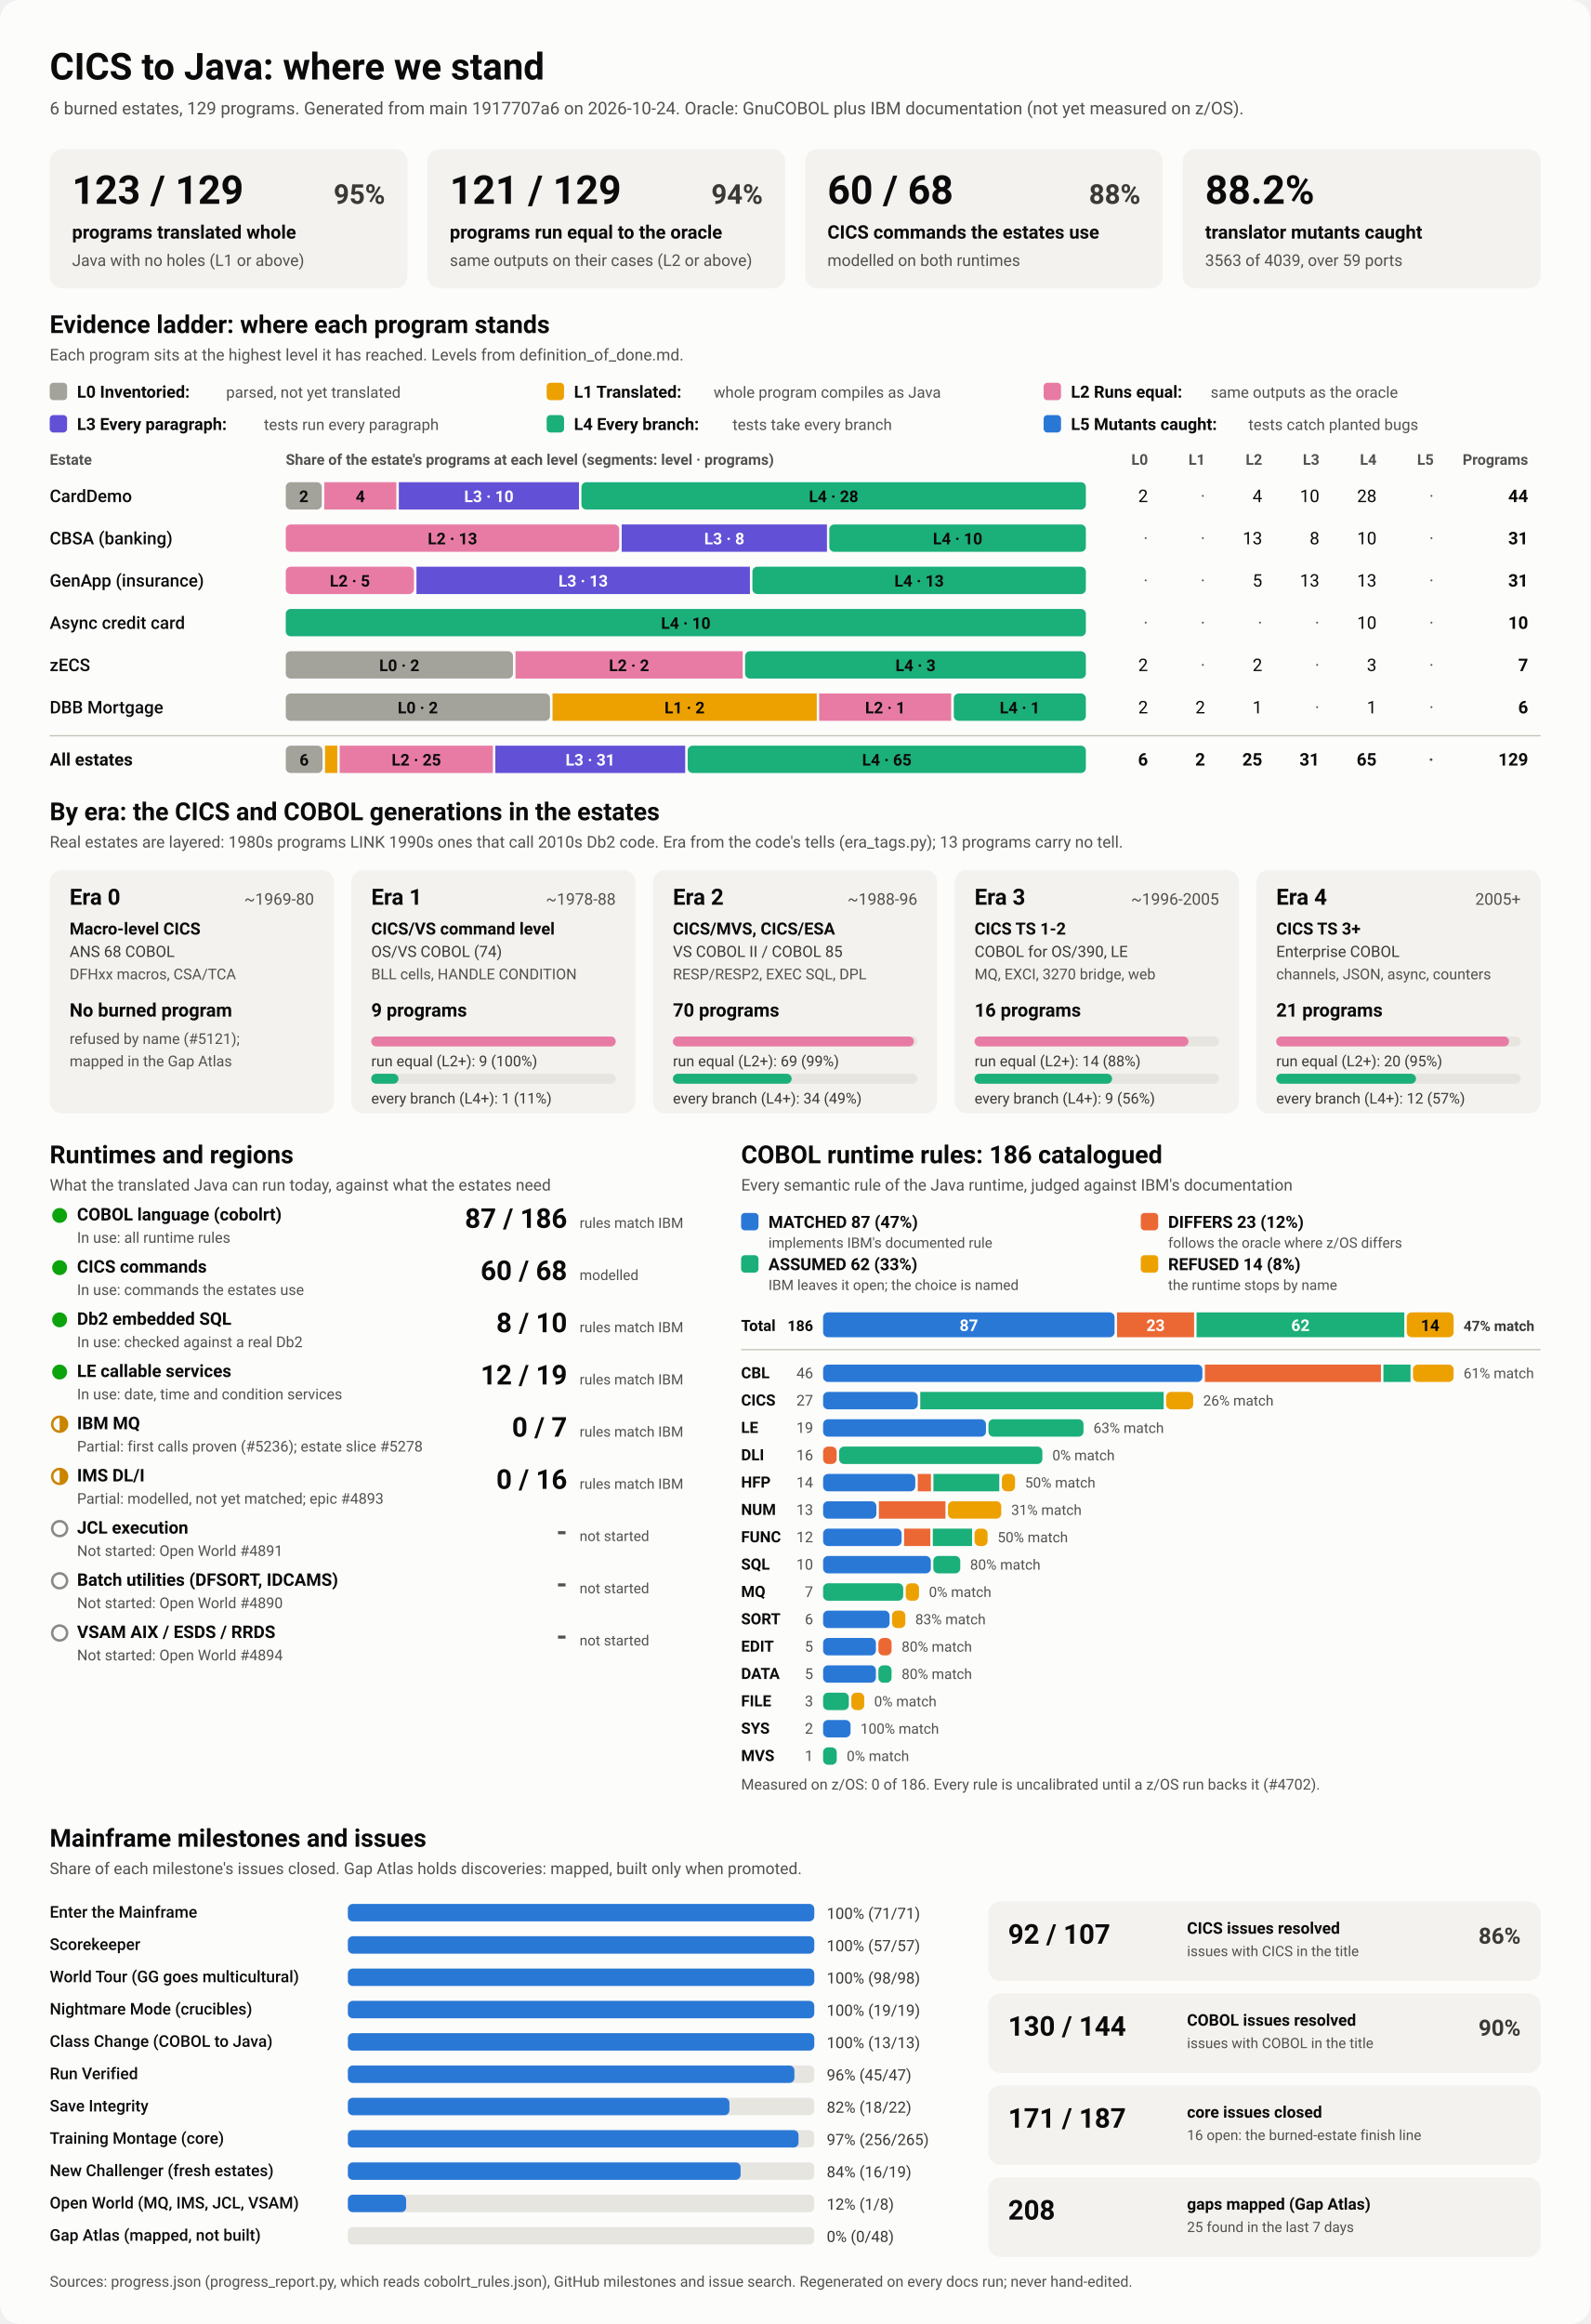
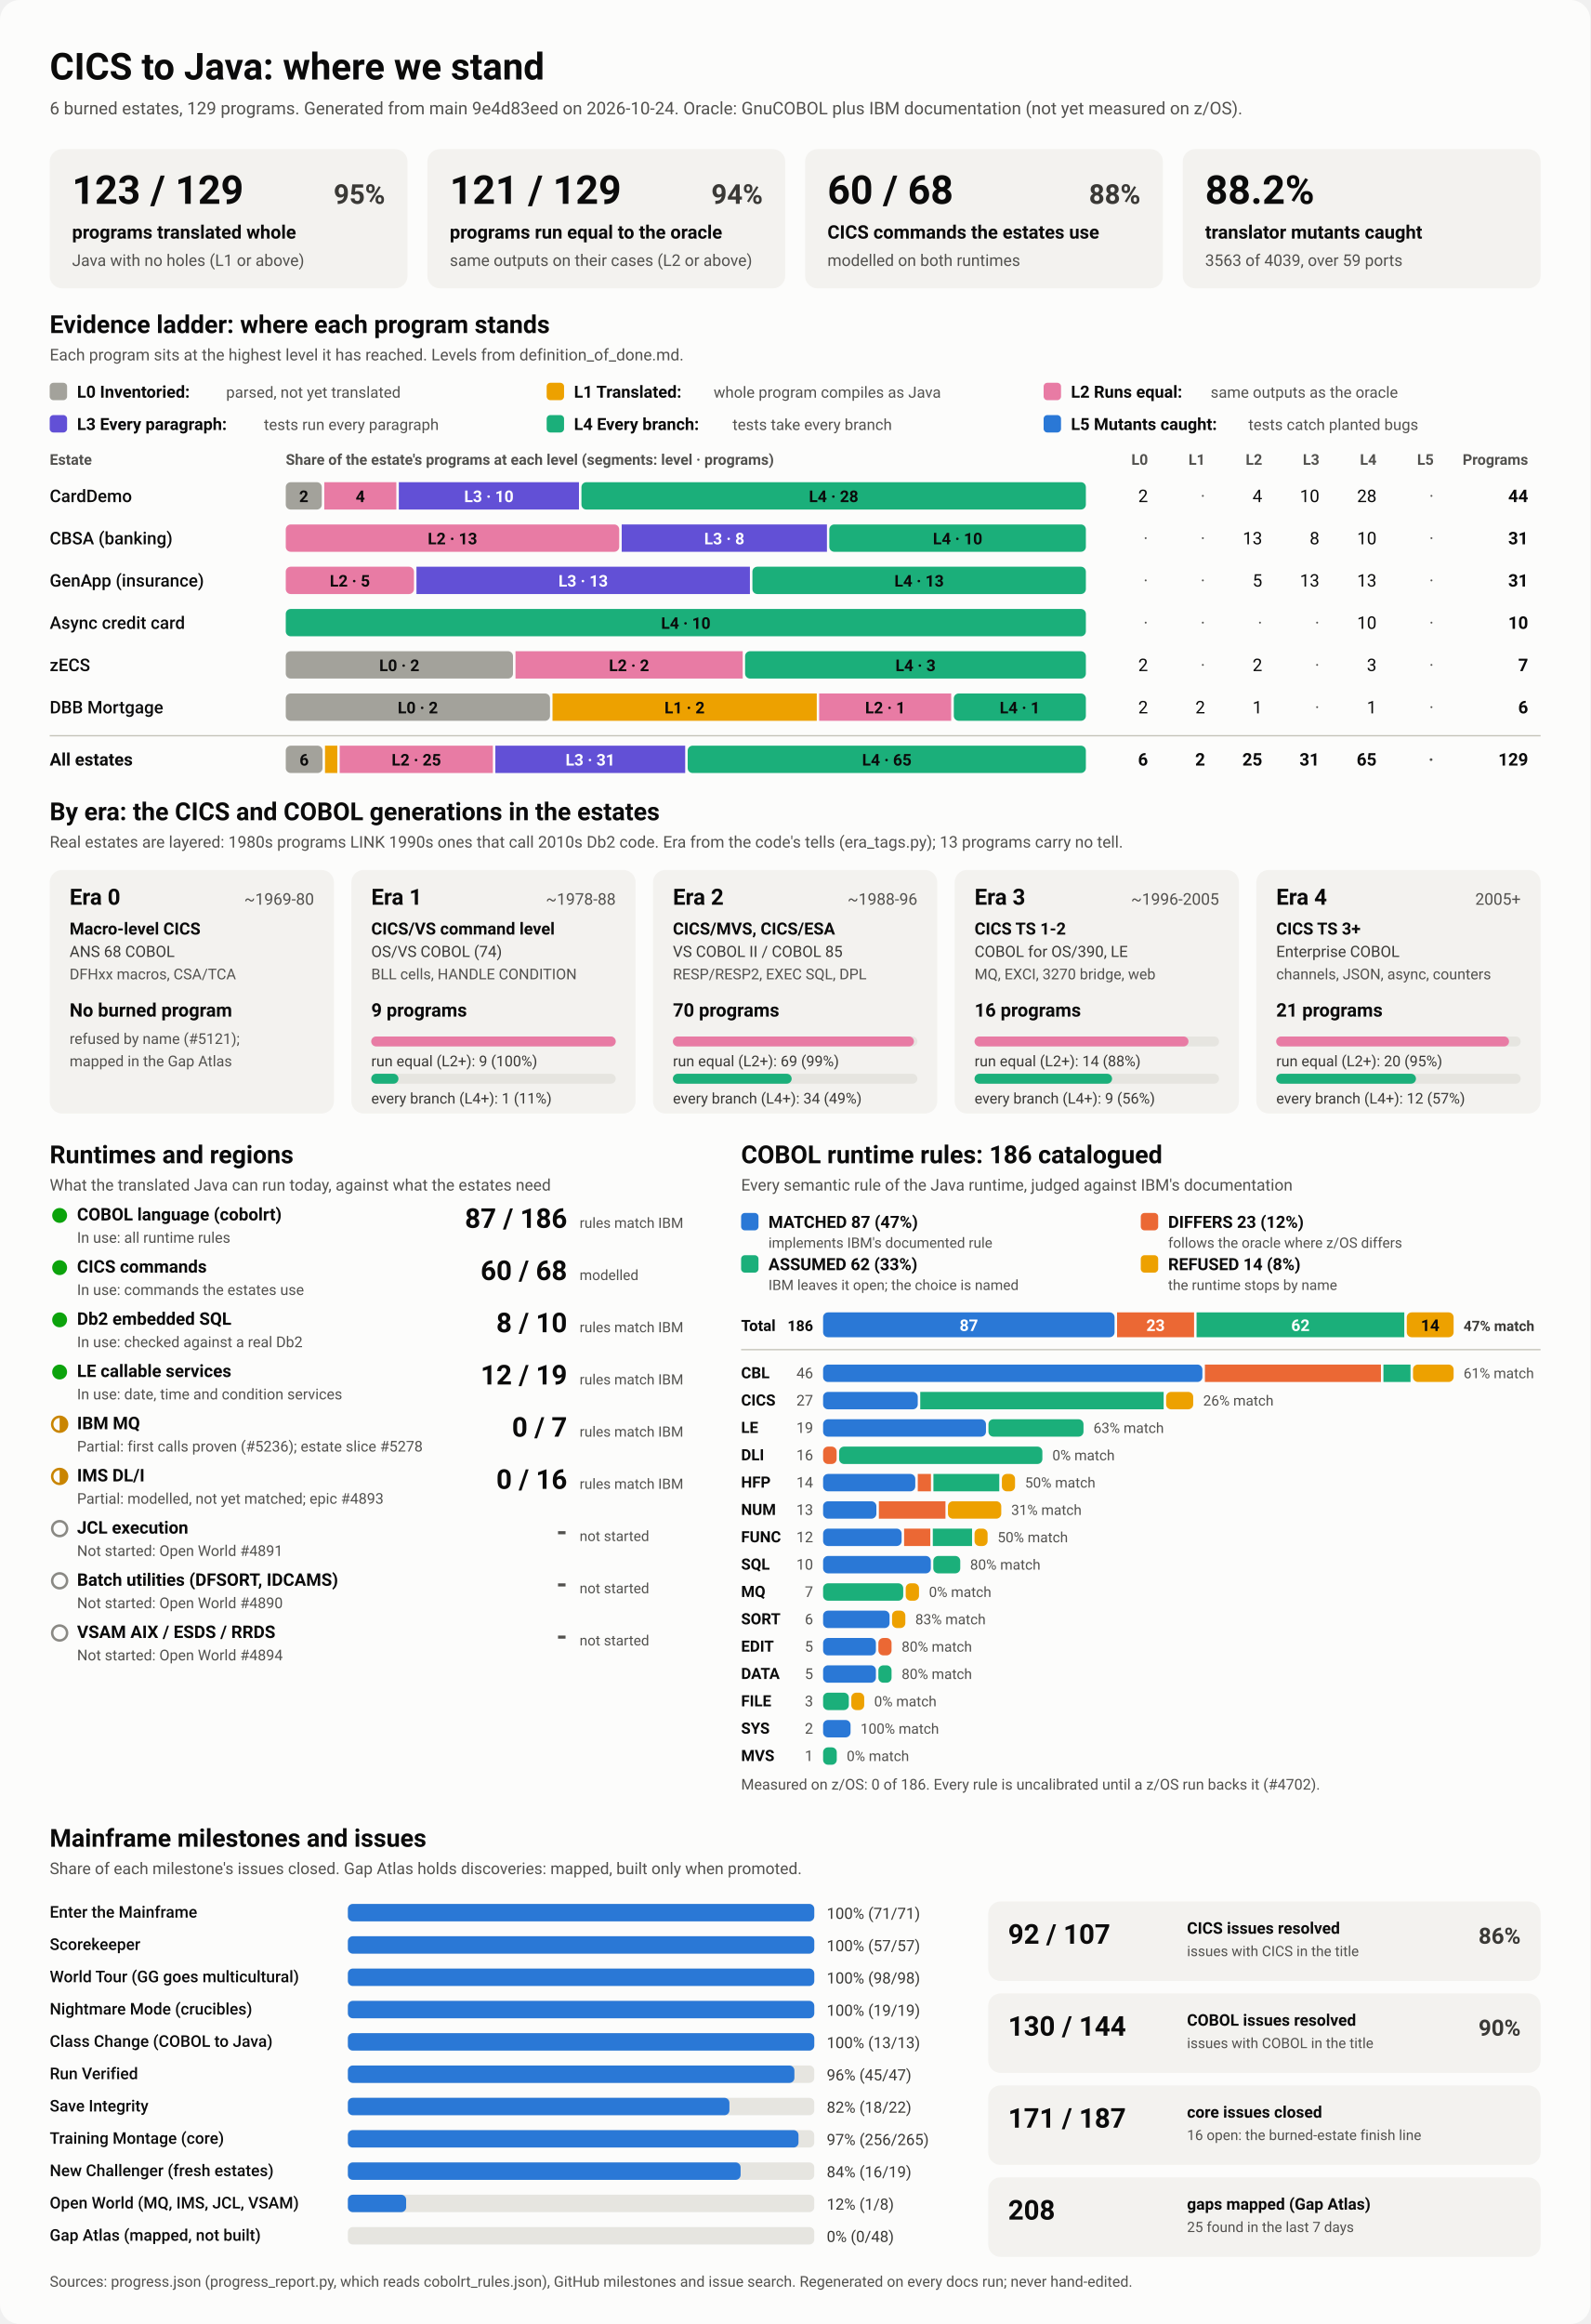
<svg xmlns="http://www.w3.org/2000/svg" viewBox="0 0 1280 1870" width="1280" height="1870" role="img" aria-labelledby="ttl">
  <style>
    svg { font-family: system-ui, -apple-system, 'Segoe UI', Roboto, Helvetica, Arial, sans-serif; }
    .bg { fill: #fcfcfb; }
    .card { fill: #f3f2ef; }
    .track { fill: #e6e5e0; }
    .rule { stroke: #c3c2b7; stroke-width: 1; }
    .t1 { fill: #0b0b0b; } .t2 { fill: #3a3936; } .t3 { fill: #52514e; }
    .on-dark { fill: #ffffff; } .on-light { fill: #0b0b0b; }
    .lv0 { fill: #a3a29b; } .lv1 { fill: #eda100; } .lv2 { fill: #e87ba4; } .lv3 { fill: #6250d6; } .lv4 { fill: #1baf7a; } .lv5 { fill: #2a78d6; } 
    .s0 { fill: #2a78d6; } .s1 { fill: #eb6834; } .s2 { fill: #1baf7a; } .s3 { fill: #eda100; } 
    .prog { fill: #2a78d6; }
    .st-good { fill: #0ca30c; } .st-warn { fill: none; stroke: #c98500; stroke-width: 2; }
    .st-warn-fill { fill: #c98500; } .st-none { fill: none; stroke: #8a8984; stroke-width: 2; }
    @media (prefers-color-scheme: dark) {
      .bg { fill: #1a1a19; } .card { fill: #242422; } .track { fill: #383835; } .rule { stroke: #52514e; }
      .t1 { fill: #f0efec; } .t2 { fill: #dddcd6; } .t3 { fill: #c3c2b7; }
      .on-light { fill: #0b0b0b; } .prog { fill: #3987e5; }
      .lv0 { fill: #6b6a64; } .lv1 { fill: #c98500; } .lv2 { fill: #d55181; } .lv3 { fill: #9085e9; } .lv4 { fill: #199e70; } .lv5 { fill: #3987e5; } 
      .s0 { fill: #3987e5; } .s1 { fill: #d95926; } .s2 { fill: #199e70; } .s3 { fill: #c98500; } 
    }
  </style>
  <rect class="bg" width="1280" height="1870" rx="16" />
  <text x="40.0" y="64.0" class="t1" font-size="30" font-weight="700" text-anchor="start">CICS to Java: where we stand</text>
-   <text x="40.0" y="92.0" class="t3" font-size="14" font-weight="400" text-anchor="start">6 burned estates, 129 programs. Generated from main 1917707a6 on 2026-10-24. Oracle: GnuCOBOL plus IBM documentation (not yet measured on z/OS).</text>
+   <text x="40.0" y="92.0" class="t3" font-size="14" font-weight="400" text-anchor="start">6 burned estates, 129 programs. Generated from main 9e4d83eed on 2026-10-24. Oracle: GnuCOBOL plus IBM documentation (not yet measured on z/OS).</text>
  <rect x="40.0" y="120.0" width="288.0" height="112.0" rx="10" class="card" />
  <text x="58.0" y="164.0" class="t1" font-size="32" font-weight="700" text-anchor="start">123 / 129</text>
  <text x="310.0" y="164.0" class="t2" font-size="22" font-weight="600" text-anchor="end">95%</text>
  <text x="58.0" y="192.0" class="t1" font-size="15" font-weight="600" text-anchor="start">programs translated whole</text>
  <text x="58.0" y="214.0" class="t3" font-size="13" font-weight="400" text-anchor="start">Java with no holes (L1 or above)</text>
  <rect x="344.0" y="120.0" width="288.0" height="112.0" rx="10" class="card" />
  <text x="362.0" y="164.0" class="t1" font-size="32" font-weight="700" text-anchor="start">121 / 129</text>
  <text x="614.0" y="164.0" class="t2" font-size="22" font-weight="600" text-anchor="end">94%</text>
  <text x="362.0" y="192.0" class="t1" font-size="15" font-weight="600" text-anchor="start">programs run equal to the oracle</text>
  <text x="362.0" y="214.0" class="t3" font-size="13" font-weight="400" text-anchor="start">same outputs on their cases (L2 or above)</text>
  <rect x="648.0" y="120.0" width="288.0" height="112.0" rx="10" class="card" />
  <text x="666.0" y="164.0" class="t1" font-size="32" font-weight="700" text-anchor="start">60 / 68</text>
  <text x="918.0" y="164.0" class="t2" font-size="22" font-weight="600" text-anchor="end">88%</text>
  <text x="666.0" y="192.0" class="t1" font-size="15" font-weight="600" text-anchor="start">CICS commands the estates use</text>
  <text x="666.0" y="214.0" class="t3" font-size="13" font-weight="400" text-anchor="start">modelled on both runtimes</text>
  <rect x="952.0" y="120.0" width="288.0" height="112.0" rx="10" class="card" />
  <text x="970.0" y="164.0" class="t1" font-size="32" font-weight="700" text-anchor="start">88.2%</text>
  <text x="970.0" y="192.0" class="t1" font-size="15" font-weight="600" text-anchor="start">translator mutants caught</text>
  <text x="970.0" y="214.0" class="t3" font-size="13" font-weight="400" text-anchor="start">3563 of 4039, over 59 ports</text>
  <text x="40.0" y="268.0" class="t1" font-size="20" font-weight="700" text-anchor="start">Evidence ladder: where each program stands</text>
  <text x="40.0" y="290.0" class="t3" font-size="13" font-weight="400" text-anchor="start">Each program sits at the highest level it has reached. Levels from definition_of_done.md.</text>
  <rect x="40.0" y="308.0" width="14.0" height="14.0" rx="3" class="lv0" />
  <text x="62.0" y="320.0" class="t1" font-size="13.5" font-weight="600" text-anchor="start">L0 Inventoried:</text>
  <text x="182.0" y="320.0" class="t3" font-size="12.5" font-weight="400" text-anchor="start">parsed, not yet translated</text>
  <rect x="440.0" y="308.0" width="14.0" height="14.0" rx="3" class="lv1" />
  <text x="462.0" y="320.0" class="t1" font-size="13.5" font-weight="600" text-anchor="start">L1 Translated:</text>
  <text x="574.4" y="320.0" class="t3" font-size="12.5" font-weight="400" text-anchor="start">whole program compiles as Java</text>
  <rect x="840.0" y="308.0" width="14.0" height="14.0" rx="3" class="lv2" />
  <text x="862.0" y="320.0" class="t1" font-size="13.5" font-weight="600" text-anchor="start">L2 Runs equal:</text>
  <text x="974.4" y="320.0" class="t3" font-size="12.5" font-weight="400" text-anchor="start">same outputs as the oracle</text>
  <rect x="40.0" y="334.0" width="14.0" height="14.0" rx="3" class="lv3" />
  <text x="62.0" y="346.0" class="t1" font-size="13.5" font-weight="600" text-anchor="start">L3 Every paragraph:</text>
  <text x="212.4" y="346.0" class="t3" font-size="12.5" font-weight="400" text-anchor="start">tests run every paragraph</text>
  <rect x="440.0" y="334.0" width="14.0" height="14.0" rx="3" class="lv4" />
  <text x="462.0" y="346.0" class="t1" font-size="13.5" font-weight="600" text-anchor="start">L4 Every branch:</text>
  <text x="589.6" y="346.0" class="t3" font-size="12.5" font-weight="400" text-anchor="start">tests take every branch</text>
  <rect x="840.0" y="334.0" width="14.0" height="14.0" rx="3" class="lv5" />
  <text x="862.0" y="346.0" class="t1" font-size="13.5" font-weight="600" text-anchor="start">L5 Mutants caught:</text>
  <text x="1004.8" y="346.0" class="t3" font-size="12.5" font-weight="400" text-anchor="start">tests catch planted bugs</text>
  <text x="40.0" y="374.0" class="t3" font-size="12" font-weight="600" text-anchor="start">Estate</text>
  <text x="230.0" y="374.0" class="t3" font-size="12" font-weight="600" text-anchor="start">Share of the estate's programs at each level (segments: level · programs)</text>
  <text x="924.0" y="374.0" class="t3" font-size="12" font-weight="600" text-anchor="end">L0</text>
  <text x="970.0" y="374.0" class="t3" font-size="12" font-weight="600" text-anchor="end">L1</text>
  <text x="1016.0" y="374.0" class="t3" font-size="12" font-weight="600" text-anchor="end">L2</text>
  <text x="1062.0" y="374.0" class="t3" font-size="12" font-weight="600" text-anchor="end">L3</text>
  <text x="1108.0" y="374.0" class="t3" font-size="12" font-weight="600" text-anchor="end">L4</text>
  <text x="1154.0" y="374.0" class="t3" font-size="12" font-weight="600" text-anchor="end">L5</text>
  <text x="1230.0" y="374.0" class="t3" font-size="12" font-weight="600" text-anchor="end">Programs</text>
  <text x="40.0" y="404.0" class="t1" font-size="14" font-weight="500" text-anchor="start">CardDemo</text>
  <rect x="230.0" y="388.0" width="29.0" height="22.0" rx="4" class="lv0" />
  <text x="244.5" y="404.0" class="on-light" font-size="13" font-weight="600" text-anchor="middle">2</text>
  <rect x="261.0" y="388.0" width="58.0" height="22.0" rx="0" class="lv2" />
  <text x="290.0" y="404.0" class="on-light" font-size="13" font-weight="600" text-anchor="middle">4</text>
  <rect x="321.0" y="388.0" width="145.0" height="22.0" rx="0" class="lv3" />
  <text x="393.5" y="404.0" class="on-dark" font-size="13" font-weight="600" text-anchor="middle">L3 · 10</text>
  <rect x="468.0" y="388.0" width="406.0" height="22.0" rx="4" class="lv4" />
  <text x="671.0" y="404.0" class="on-light" font-size="13" font-weight="600" text-anchor="middle">L4 · 28</text>
  <text x="924.0" y="404.0" class="t1" font-size="14" font-weight="400" text-anchor="end">2</text>
  <text x="970.0" y="404.0" class="t3" font-size="14" font-weight="400" text-anchor="end">·</text>
  <text x="1016.0" y="404.0" class="t1" font-size="14" font-weight="400" text-anchor="end">4</text>
  <text x="1062.0" y="404.0" class="t1" font-size="14" font-weight="400" text-anchor="end">10</text>
  <text x="1108.0" y="404.0" class="t1" font-size="14" font-weight="400" text-anchor="end">28</text>
  <text x="1154.0" y="404.0" class="t3" font-size="14" font-weight="400" text-anchor="end">·</text>
  <text x="1230.0" y="404.0" class="t1" font-size="14" font-weight="700" text-anchor="end">44</text>
  <text x="40.0" y="438.0" class="t1" font-size="14" font-weight="500" text-anchor="start">CBSA (banking)</text>
  <rect x="230.0" y="422.0" width="268.4" height="22.0" rx="4" class="lv2" />
  <text x="364.2" y="438.0" class="on-light" font-size="13" font-weight="600" text-anchor="middle">L2 · 13</text>
  <rect x="500.4" y="422.0" width="165.2" height="22.0" rx="0" class="lv3" />
  <text x="583.0" y="438.0" class="on-dark" font-size="13" font-weight="600" text-anchor="middle">L3 · 8</text>
  <rect x="667.5" y="422.0" width="206.5" height="22.0" rx="4" class="lv4" />
  <text x="770.8" y="438.0" class="on-light" font-size="13" font-weight="600" text-anchor="middle">L4 · 10</text>
  <text x="924.0" y="438.0" class="t3" font-size="14" font-weight="400" text-anchor="end">·</text>
  <text x="970.0" y="438.0" class="t3" font-size="14" font-weight="400" text-anchor="end">·</text>
  <text x="1016.0" y="438.0" class="t1" font-size="14" font-weight="400" text-anchor="end">13</text>
  <text x="1062.0" y="438.0" class="t1" font-size="14" font-weight="400" text-anchor="end">8</text>
  <text x="1108.0" y="438.0" class="t1" font-size="14" font-weight="400" text-anchor="end">10</text>
  <text x="1154.0" y="438.0" class="t3" font-size="14" font-weight="400" text-anchor="end">·</text>
  <text x="1230.0" y="438.0" class="t1" font-size="14" font-weight="700" text-anchor="end">31</text>
  <text x="40.0" y="472.0" class="t1" font-size="14" font-weight="500" text-anchor="start">GenApp (insurance)</text>
  <rect x="230.0" y="456.0" width="103.2" height="22.0" rx="4" class="lv2" />
  <text x="281.6" y="472.0" class="on-light" font-size="13" font-weight="600" text-anchor="middle">L2 · 5</text>
  <rect x="335.2" y="456.0" width="268.4" height="22.0" rx="0" class="lv3" />
  <text x="469.4" y="472.0" class="on-dark" font-size="13" font-weight="600" text-anchor="middle">L3 · 13</text>
  <rect x="605.6" y="456.0" width="268.4" height="22.0" rx="4" class="lv4" />
  <text x="739.8" y="472.0" class="on-light" font-size="13" font-weight="600" text-anchor="middle">L4 · 13</text>
  <text x="924.0" y="472.0" class="t3" font-size="14" font-weight="400" text-anchor="end">·</text>
  <text x="970.0" y="472.0" class="t3" font-size="14" font-weight="400" text-anchor="end">·</text>
  <text x="1016.0" y="472.0" class="t1" font-size="14" font-weight="400" text-anchor="end">5</text>
  <text x="1062.0" y="472.0" class="t1" font-size="14" font-weight="400" text-anchor="end">13</text>
  <text x="1108.0" y="472.0" class="t1" font-size="14" font-weight="400" text-anchor="end">13</text>
  <text x="1154.0" y="472.0" class="t3" font-size="14" font-weight="400" text-anchor="end">·</text>
  <text x="1230.0" y="472.0" class="t1" font-size="14" font-weight="700" text-anchor="end">31</text>
  <text x="40.0" y="506.0" class="t1" font-size="14" font-weight="500" text-anchor="start">Async credit card</text>
  <rect x="230.0" y="490.0" width="644.0" height="22.0" rx="4" class="lv4" />
  <text x="552.0" y="506.0" class="on-light" font-size="13" font-weight="600" text-anchor="middle">L4 · 10</text>
  <text x="924.0" y="506.0" class="t3" font-size="14" font-weight="400" text-anchor="end">·</text>
  <text x="970.0" y="506.0" class="t3" font-size="14" font-weight="400" text-anchor="end">·</text>
  <text x="1016.0" y="506.0" class="t3" font-size="14" font-weight="400" text-anchor="end">·</text>
  <text x="1062.0" y="506.0" class="t3" font-size="14" font-weight="400" text-anchor="end">·</text>
  <text x="1108.0" y="506.0" class="t1" font-size="14" font-weight="400" text-anchor="end">10</text>
  <text x="1154.0" y="506.0" class="t3" font-size="14" font-weight="400" text-anchor="end">·</text>
  <text x="1230.0" y="506.0" class="t1" font-size="14" font-weight="700" text-anchor="end">10</text>
  <text x="40.0" y="540.0" class="t1" font-size="14" font-weight="500" text-anchor="start">zECS</text>
  <rect x="230.0" y="524.0" width="182.9" height="22.0" rx="4" class="lv0" />
  <text x="321.4" y="540.0" class="on-light" font-size="13" font-weight="600" text-anchor="middle">L0 · 2</text>
  <rect x="414.9" y="524.0" width="182.9" height="22.0" rx="0" class="lv2" />
  <text x="506.3" y="540.0" class="on-light" font-size="13" font-weight="600" text-anchor="middle">L2 · 2</text>
  <rect x="599.7" y="524.0" width="274.3" height="22.0" rx="4" class="lv4" />
  <text x="736.9" y="540.0" class="on-light" font-size="13" font-weight="600" text-anchor="middle">L4 · 3</text>
  <text x="924.0" y="540.0" class="t1" font-size="14" font-weight="400" text-anchor="end">2</text>
  <text x="970.0" y="540.0" class="t3" font-size="14" font-weight="400" text-anchor="end">·</text>
  <text x="1016.0" y="540.0" class="t1" font-size="14" font-weight="400" text-anchor="end">2</text>
  <text x="1062.0" y="540.0" class="t3" font-size="14" font-weight="400" text-anchor="end">·</text>
  <text x="1108.0" y="540.0" class="t1" font-size="14" font-weight="400" text-anchor="end">3</text>
  <text x="1154.0" y="540.0" class="t3" font-size="14" font-weight="400" text-anchor="end">·</text>
  <text x="1230.0" y="540.0" class="t1" font-size="14" font-weight="700" text-anchor="end">7</text>
  <text x="40.0" y="574.0" class="t1" font-size="14" font-weight="500" text-anchor="start">DBB Mortgage</text>
  <rect x="230.0" y="558.0" width="212.7" height="22.0" rx="4" class="lv0" />
  <text x="336.3" y="574.0" class="on-light" font-size="13" font-weight="600" text-anchor="middle">L0 · 2</text>
  <rect x="444.7" y="558.0" width="212.7" height="22.0" rx="0" class="lv1" />
  <text x="551.0" y="574.0" class="on-light" font-size="13" font-weight="600" text-anchor="middle">L1 · 2</text>
  <rect x="659.3" y="558.0" width="106.3" height="22.0" rx="0" class="lv2" />
  <text x="712.5" y="574.0" class="on-light" font-size="13" font-weight="600" text-anchor="middle">L2 · 1</text>
  <rect x="767.7" y="558.0" width="106.3" height="22.0" rx="4" class="lv4" />
  <text x="820.8" y="574.0" class="on-light" font-size="13" font-weight="600" text-anchor="middle">L4 · 1</text>
  <text x="924.0" y="574.0" class="t1" font-size="14" font-weight="400" text-anchor="end">2</text>
  <text x="970.0" y="574.0" class="t1" font-size="14" font-weight="400" text-anchor="end">2</text>
  <text x="1016.0" y="574.0" class="t1" font-size="14" font-weight="400" text-anchor="end">1</text>
  <text x="1062.0" y="574.0" class="t3" font-size="14" font-weight="400" text-anchor="end">·</text>
  <text x="1108.0" y="574.0" class="t1" font-size="14" font-weight="400" text-anchor="end">1</text>
  <text x="1154.0" y="574.0" class="t3" font-size="14" font-weight="400" text-anchor="end">·</text>
  <text x="1230.0" y="574.0" class="t1" font-size="14" font-weight="700" text-anchor="end">6</text>
  <line x1="40" x2="1240" y1="592" y2="592" class="rule" />
  <text x="40.0" y="616.0" class="t1" font-size="14" font-weight="700" text-anchor="start">All estates</text>
  <rect x="230.0" y="600.0" width="29.6" height="22.0" rx="4" class="lv0" />
  <text x="244.8" y="616.0" class="on-light" font-size="13" font-weight="600" text-anchor="middle">6</text>
  <rect x="261.6" y="600.0" width="9.9" height="22.0" rx="0" class="lv1" />
  <rect x="273.4" y="600.0" width="123.3" height="22.0" rx="0" class="lv2" />
  <text x="335.1" y="616.0" class="on-light" font-size="13" font-weight="600" text-anchor="middle">L2 · 25</text>
  <rect x="398.7" y="600.0" width="152.8" height="22.0" rx="0" class="lv3" />
  <text x="475.1" y="616.0" class="on-dark" font-size="13" font-weight="600" text-anchor="middle">L3 · 31</text>
  <rect x="553.5" y="600.0" width="320.5" height="22.0" rx="4" class="lv4" />
  <text x="713.8" y="616.0" class="on-light" font-size="13" font-weight="600" text-anchor="middle">L4 · 65</text>
  <text x="924.0" y="616.0" class="t1" font-size="14" font-weight="700" text-anchor="end">6</text>
  <text x="970.0" y="616.0" class="t1" font-size="14" font-weight="700" text-anchor="end">2</text>
  <text x="1016.0" y="616.0" class="t1" font-size="14" font-weight="700" text-anchor="end">25</text>
  <text x="1062.0" y="616.0" class="t1" font-size="14" font-weight="700" text-anchor="end">31</text>
  <text x="1108.0" y="616.0" class="t1" font-size="14" font-weight="700" text-anchor="end">65</text>
  <text x="1154.0" y="616.0" class="t3" font-size="14" font-weight="700" text-anchor="end">·</text>
  <text x="1230.0" y="616.0" class="t1" font-size="14" font-weight="700" text-anchor="end">129</text>
  <text x="40.0" y="660.0" class="t1" font-size="20" font-weight="700" text-anchor="start">By era: the CICS and COBOL generations in the estates</text>
  <text x="40.0" y="682.0" class="t3" font-size="13" font-weight="400" text-anchor="start">Real estates are layered: 1980s programs LINK 1990s ones that call 2010s Db2 code. Era from the code's tells (era_tags.py); 13 programs carry no tell.</text>
  <rect x="40.0" y="700.0" width="228.8" height="196.0" rx="10" class="card" />
  <text x="56.0" y="728.0" class="t1" font-size="18" font-weight="700" text-anchor="start">Era 0</text>
  <text x="252.8" y="728.0" class="t3" font-size="13" font-weight="400" text-anchor="end">~1969-80</text>
  <text x="56.0" y="752.0" class="t1" font-size="13.5" font-weight="600" text-anchor="start">Macro-level CICS</text>
  <text x="56.0" y="770.0" class="t2" font-size="12.5" font-weight="400" text-anchor="start">ANS 68 COBOL</text>
  <text x="56.0" y="788.0" class="t3" font-size="12" font-weight="400" text-anchor="start">DFHxx macros, CSA/TCA</text>
  <text x="56.0" y="818.0" class="t1" font-size="15" font-weight="700" text-anchor="start">No burned program</text>
  <text x="56.0" y="840.0" class="t3" font-size="12" font-weight="400" text-anchor="start">refused by name (#5121);</text>
  <text x="56.0" y="858.0" class="t3" font-size="12" font-weight="400" text-anchor="start">mapped in the Gap Atlas</text>
  <rect x="282.8" y="700.0" width="228.8" height="196.0" rx="10" class="card" />
  <text x="298.8" y="728.0" class="t1" font-size="18" font-weight="700" text-anchor="start">Era 1</text>
  <text x="495.6" y="728.0" class="t3" font-size="13" font-weight="400" text-anchor="end">~1978-88</text>
  <text x="298.8" y="752.0" class="t1" font-size="13.5" font-weight="600" text-anchor="start">CICS/VS command level</text>
  <text x="298.8" y="770.0" class="t2" font-size="12.5" font-weight="400" text-anchor="start">OS/VS COBOL (74)</text>
  <text x="298.8" y="788.0" class="t3" font-size="12" font-weight="400" text-anchor="start">BLL cells, HANDLE CONDITION</text>
  <text x="298.8" y="818.0" class="t1" font-size="15" font-weight="700" text-anchor="start">9 programs</text>
  <rect x="298.8" y="834.0" width="196.8" height="8.0" rx="4" class="track" />
  <rect x="298.8" y="834.0" width="196.8" height="8.0" rx="4" class="lv2" />
  <text x="298.8" y="858.0" class="t2" font-size="12" font-weight="400" text-anchor="start">run equal (L2+): 9 (100%)</text>
  <rect x="298.8" y="864.0" width="196.8" height="8.0" rx="4" class="track" />
  <rect x="298.8" y="864.0" width="21.9" height="8.0" rx="4" class="lv4" />
  <text x="298.8" y="888.0" class="t2" font-size="12" font-weight="400" text-anchor="start">every branch (L4+): 1 (11%)</text>
  <rect x="525.6" y="700.0" width="228.8" height="196.0" rx="10" class="card" />
  <text x="541.6" y="728.0" class="t1" font-size="18" font-weight="700" text-anchor="start">Era 2</text>
  <text x="738.4" y="728.0" class="t3" font-size="13" font-weight="400" text-anchor="end">~1988-96</text>
  <text x="541.6" y="752.0" class="t1" font-size="13.5" font-weight="600" text-anchor="start">CICS/MVS, CICS/ESA</text>
  <text x="541.6" y="770.0" class="t2" font-size="12.5" font-weight="400" text-anchor="start">VS COBOL II / COBOL 85</text>
  <text x="541.6" y="788.0" class="t3" font-size="12" font-weight="400" text-anchor="start">RESP/RESP2, EXEC SQL, DPL</text>
  <text x="541.6" y="818.0" class="t1" font-size="15" font-weight="700" text-anchor="start">70 programs</text>
  <rect x="541.6" y="834.0" width="196.8" height="8.0" rx="4" class="track" />
  <rect x="541.6" y="834.0" width="194.0" height="8.0" rx="4" class="lv2" />
  <text x="541.6" y="858.0" class="t2" font-size="12" font-weight="400" text-anchor="start">run equal (L2+): 69 (99%)</text>
  <rect x="541.6" y="864.0" width="196.8" height="8.0" rx="4" class="track" />
  <rect x="541.6" y="864.0" width="95.6" height="8.0" rx="4" class="lv4" />
  <text x="541.6" y="888.0" class="t2" font-size="12" font-weight="400" text-anchor="start">every branch (L4+): 34 (49%)</text>
  <rect x="768.4" y="700.0" width="228.8" height="196.0" rx="10" class="card" />
  <text x="784.4" y="728.0" class="t1" font-size="18" font-weight="700" text-anchor="start">Era 3</text>
  <text x="981.2" y="728.0" class="t3" font-size="13" font-weight="400" text-anchor="end">~1996-2005</text>
  <text x="784.4" y="752.0" class="t1" font-size="13.5" font-weight="600" text-anchor="start">CICS TS 1-2</text>
  <text x="784.4" y="770.0" class="t2" font-size="12.5" font-weight="400" text-anchor="start">COBOL for OS/390, LE</text>
  <text x="784.4" y="788.0" class="t3" font-size="12" font-weight="400" text-anchor="start">MQ, EXCI, 3270 bridge, web</text>
  <text x="784.4" y="818.0" class="t1" font-size="15" font-weight="700" text-anchor="start">16 programs</text>
  <rect x="784.4" y="834.0" width="196.8" height="8.0" rx="4" class="track" />
  <rect x="784.4" y="834.0" width="172.2" height="8.0" rx="4" class="lv2" />
  <text x="784.4" y="858.0" class="t2" font-size="12" font-weight="400" text-anchor="start">run equal (L2+): 14 (88%)</text>
  <rect x="784.4" y="864.0" width="196.8" height="8.0" rx="4" class="track" />
  <rect x="784.4" y="864.0" width="110.7" height="8.0" rx="4" class="lv4" />
  <text x="784.4" y="888.0" class="t2" font-size="12" font-weight="400" text-anchor="start">every branch (L4+): 9 (56%)</text>
  <rect x="1011.2" y="700.0" width="228.8" height="196.0" rx="10" class="card" />
  <text x="1027.2" y="728.0" class="t1" font-size="18" font-weight="700" text-anchor="start">Era 4</text>
  <text x="1224.0" y="728.0" class="t3" font-size="13" font-weight="400" text-anchor="end">2005+</text>
  <text x="1027.2" y="752.0" class="t1" font-size="13.5" font-weight="600" text-anchor="start">CICS TS 3+</text>
  <text x="1027.2" y="770.0" class="t2" font-size="12.5" font-weight="400" text-anchor="start">Enterprise COBOL</text>
  <text x="1027.2" y="788.0" class="t3" font-size="12" font-weight="400" text-anchor="start">channels, JSON, async, counters</text>
  <text x="1027.2" y="818.0" class="t1" font-size="15" font-weight="700" text-anchor="start">21 programs</text>
  <rect x="1027.2" y="834.0" width="196.8" height="8.0" rx="4" class="track" />
  <rect x="1027.2" y="834.0" width="187.4" height="8.0" rx="4" class="lv2" />
  <text x="1027.2" y="858.0" class="t2" font-size="12" font-weight="400" text-anchor="start">run equal (L2+): 20 (95%)</text>
  <rect x="1027.2" y="864.0" width="196.8" height="8.0" rx="4" class="track" />
  <rect x="1027.2" y="864.0" width="112.5" height="8.0" rx="4" class="lv4" />
  <text x="1027.2" y="888.0" class="t2" font-size="12" font-weight="400" text-anchor="start">every branch (L4+): 12 (57%)</text>
  <text x="40.0" y="936.0" class="t1" font-size="20" font-weight="700" text-anchor="start">Runtimes and regions</text>
  <text x="40.0" y="958.0" class="t3" font-size="13" font-weight="400" text-anchor="start">What the translated Java can run today, against what the estates need</text>
  <circle cx="48" cy="978" r="6" class="st-good" />
  <text x="62.0" y="982.0" class="t1" font-size="14" font-weight="600" text-anchor="start">COBOL language (cobolrt)</text>
  <text x="62.0" y="1000.0" class="t3" font-size="12" font-weight="400" text-anchor="start">In use: all runtime rules</text>
  <text x="456.5" y="988.0" class="t1" font-size="22" font-weight="700" text-anchor="end">87 / 186</text>
  <text x="466.5" y="988.0" class="t3" font-size="11.5" font-weight="400" text-anchor="start">rules match IBM</text>
  <circle cx="48" cy="1020" r="6" class="st-good" />
  <text x="62.0" y="1024.0" class="t1" font-size="14" font-weight="600" text-anchor="start">CICS commands</text>
  <text x="62.0" y="1042.0" class="t3" font-size="12" font-weight="400" text-anchor="start">In use: commands the estates use</text>
  <text x="456.5" y="1030.0" class="t1" font-size="22" font-weight="700" text-anchor="end">60 / 68</text>
  <text x="466.5" y="1030.0" class="t3" font-size="11.5" font-weight="400" text-anchor="start">modelled</text>
  <circle cx="48" cy="1062" r="6" class="st-good" />
  <text x="62.0" y="1066.0" class="t1" font-size="14" font-weight="600" text-anchor="start">Db2 embedded SQL</text>
  <text x="62.0" y="1084.0" class="t3" font-size="12" font-weight="400" text-anchor="start">In use: checked against a real Db2</text>
  <text x="456.5" y="1072.0" class="t1" font-size="22" font-weight="700" text-anchor="end">8 / 10</text>
  <text x="466.5" y="1072.0" class="t3" font-size="11.5" font-weight="400" text-anchor="start">rules match IBM</text>
  <circle cx="48" cy="1104" r="6" class="st-good" />
  <text x="62.0" y="1108.0" class="t1" font-size="14" font-weight="600" text-anchor="start">LE callable services</text>
  <text x="62.0" y="1126.0" class="t3" font-size="12" font-weight="400" text-anchor="start">In use: date, time and condition services</text>
  <text x="456.5" y="1114.0" class="t1" font-size="22" font-weight="700" text-anchor="end">12 / 19</text>
  <text x="466.5" y="1114.0" class="t3" font-size="11.5" font-weight="400" text-anchor="start">rules match IBM</text>
  <circle cx="48" cy="1146" r="6" class="st-warn" />
  <path d="M 48 1140 A 6 6 0 0 1 48 1152 Z" class="st-warn-fill" />
  <text x="62.0" y="1150.0" class="t1" font-size="14" font-weight="600" text-anchor="start">IBM MQ</text>
  <text x="62.0" y="1168.0" class="t3" font-size="12" font-weight="400" text-anchor="start">Partial: first calls proven (#5236); estate slice #5278</text>
  <text x="456.5" y="1156.0" class="t1" font-size="22" font-weight="700" text-anchor="end">0 / 7</text>
  <text x="466.5" y="1156.0" class="t3" font-size="11.5" font-weight="400" text-anchor="start">rules match IBM</text>
  <circle cx="48" cy="1188" r="6" class="st-warn" />
  <path d="M 48 1182 A 6 6 0 0 1 48 1194 Z" class="st-warn-fill" />
  <text x="62.0" y="1192.0" class="t1" font-size="14" font-weight="600" text-anchor="start">IMS DL/I</text>
  <text x="62.0" y="1210.0" class="t3" font-size="12" font-weight="400" text-anchor="start">Partial: modelled, not yet matched; epic #4893</text>
  <text x="456.5" y="1198.0" class="t1" font-size="22" font-weight="700" text-anchor="end">0 / 16</text>
  <text x="466.5" y="1198.0" class="t3" font-size="11.5" font-weight="400" text-anchor="start">rules match IBM</text>
  <circle cx="48" cy="1230" r="6" class="st-none" />
  <text x="62.0" y="1234.0" class="t1" font-size="14" font-weight="600" text-anchor="start">JCL execution</text>
  <text x="62.0" y="1252.0" class="t3" font-size="12" font-weight="400" text-anchor="start">Not started: Open World #4891</text>
  <text x="456.5" y="1240.0" class="t3" font-size="22" font-weight="700" text-anchor="end">-</text>
  <text x="466.5" y="1240.0" class="t3" font-size="11.5" font-weight="400" text-anchor="start">not started</text>
  <circle cx="48" cy="1272" r="6" class="st-none" />
  <text x="62.0" y="1276.0" class="t1" font-size="14" font-weight="600" text-anchor="start">Batch utilities (DFSORT, IDCAMS)</text>
  <text x="62.0" y="1294.0" class="t3" font-size="12" font-weight="400" text-anchor="start">Not started: Open World #4890</text>
  <text x="456.5" y="1282.0" class="t3" font-size="22" font-weight="700" text-anchor="end">-</text>
  <text x="466.5" y="1282.0" class="t3" font-size="11.5" font-weight="400" text-anchor="start">not started</text>
  <circle cx="48" cy="1314" r="6" class="st-none" />
  <text x="62.0" y="1318.0" class="t1" font-size="14" font-weight="600" text-anchor="start">VSAM AIX / ESDS / RRDS</text>
  <text x="62.0" y="1336.0" class="t3" font-size="12" font-weight="400" text-anchor="start">Not started: Open World #4894</text>
  <text x="456.5" y="1324.0" class="t3" font-size="22" font-weight="700" text-anchor="end">-</text>
  <text x="466.5" y="1324.0" class="t3" font-size="11.5" font-weight="400" text-anchor="start">not started</text>
  <text x="596.5" y="936.0" class="t1" font-size="20" font-weight="700" text-anchor="start">COBOL runtime rules: 186 catalogued</text>
  <text x="596.5" y="958.0" class="t3" font-size="13" font-weight="400" text-anchor="start">Every semantic rule of the Java runtime, judged against IBM's documentation</text>
  <rect x="596.5" y="976.0" width="14.0" height="14.0" rx="3" class="s0" />
  <text x="618.5" y="988.0" class="t1" font-size="13.5" font-weight="600" text-anchor="start">MATCHED  87 (47%)</text>
  <text x="618.5" y="1004.0" class="t3" font-size="11.5" font-weight="400" text-anchor="start">implements IBM's documented rule</text>
  <rect x="918.2" y="976.0" width="14.0" height="14.0" rx="3" class="s1" />
  <text x="940.2" y="988.0" class="t1" font-size="13.5" font-weight="600" text-anchor="start">DIFFERS  23 (12%)</text>
  <text x="940.2" y="1004.0" class="t3" font-size="11.5" font-weight="400" text-anchor="start">follows the oracle where z/OS differs</text>
  <rect x="596.5" y="1010.0" width="14.0" height="14.0" rx="3" class="s2" />
  <text x="618.5" y="1022.0" class="t1" font-size="13.5" font-weight="600" text-anchor="start">ASSUMED  62 (33%)</text>
  <text x="618.5" y="1038.0" class="t3" font-size="11.5" font-weight="400" text-anchor="start">IBM leaves it open; the choice is named</text>
  <rect x="918.2" y="1010.0" width="14.0" height="14.0" rx="3" class="s3" />
  <text x="940.2" y="1022.0" class="t1" font-size="13.5" font-weight="600" text-anchor="start">REFUSED  14 (8%)</text>
  <text x="940.2" y="1038.0" class="t3" font-size="11.5" font-weight="400" text-anchor="start">the runtime stops by name</text>
  <text x="596.5" y="1071.0" class="t1" font-size="12.5" font-weight="700" text-anchor="start">Total</text>
  <text x="654.5" y="1071.0" class="t1" font-size="12" font-weight="700" text-anchor="end">186</text>
  <rect x="662.5" y="1056.0" width="234.6" height="20.0" rx="4" class="s0" />
  <text x="779.8" y="1071.0" class="on-dark" font-size="13" font-weight="600" text-anchor="middle">87</text>
  <rect x="899.1" y="1056.0" width="62.0" height="20.0" rx="0" class="s1" />
  <text x="930.1" y="1071.0" class="on-dark" font-size="13" font-weight="600" text-anchor="middle">23</text>
  <rect x="963.1" y="1056.0" width="167.2" height="20.0" rx="0" class="s2" />
  <text x="1046.7" y="1071.0" class="on-dark" font-size="13" font-weight="600" text-anchor="middle">62</text>
  <rect x="1132.3" y="1056.0" width="37.7" height="20.0" rx="4" class="s3" />
  <text x="1151.1" y="1071.0" class="on-light" font-size="13" font-weight="600" text-anchor="middle">14</text>
  <text x="1178.0" y="1071.0" class="t2" font-size="11.5" font-weight="600" text-anchor="start">47% match</text>
  <line x1="596.5" x2="1240.0" y1="1086" y2="1086" class="rule" />
  <text x="596.5" y="1109.0" class="t1" font-size="12.5" font-weight="600" text-anchor="start">CBL</text>
  <text x="654.5" y="1109.0" class="t3" font-size="12" font-weight="400" text-anchor="end">46</text>
  <rect x="662.5" y="1098.0" width="305.3" height="14.0" rx="4" class="s0" />
  <rect x="969.8" y="1098.0" width="141.7" height="14.0" rx="0" class="s1" />
  <rect x="1113.5" y="1098.0" width="21.8" height="14.0" rx="0" class="s2" />
  <rect x="1137.3" y="1098.0" width="32.7" height="14.0" rx="4" class="s3" />
  <text x="1178.0" y="1109.0" class="t3" font-size="11.5" font-weight="400" text-anchor="start">61% match</text>
  <text x="596.5" y="1131.0" class="t1" font-size="12.5" font-weight="600" text-anchor="start">CICS</text>
  <text x="654.5" y="1131.0" class="t3" font-size="12" font-weight="400" text-anchor="end">27</text>
  <rect x="662.5" y="1120.0" width="76.2" height="14.0" rx="4" class="s0" />
  <rect x="740.7" y="1120.0" width="195.9" height="14.0" rx="0" class="s2" />
  <rect x="938.6" y="1120.0" width="21.8" height="14.0" rx="4" class="s3" />
  <text x="968.4" y="1131.0" class="t3" font-size="11.5" font-weight="400" text-anchor="start">26% match</text>
  <text x="596.5" y="1153.0" class="t1" font-size="12.5" font-weight="600" text-anchor="start">LE</text>
  <text x="654.5" y="1153.0" class="t3" font-size="12" font-weight="400" text-anchor="end">19</text>
  <rect x="662.5" y="1142.0" width="131.1" height="14.0" rx="4" class="s0" />
  <rect x="795.6" y="1142.0" width="76.5" height="14.0" rx="4" class="s2" />
  <text x="880.1" y="1153.0" class="t3" font-size="11.5" font-weight="400" text-anchor="start">63% match</text>
  <text x="596.5" y="1175.0" class="t1" font-size="12.5" font-weight="600" text-anchor="start">DLI</text>
  <text x="654.5" y="1175.0" class="t3" font-size="12" font-weight="400" text-anchor="end">16</text>
  <rect x="662.5" y="1164.0" width="10.9" height="14.0" rx="4" class="s1" />
  <rect x="675.4" y="1164.0" width="163.6" height="14.0" rx="4" class="s2" />
  <text x="847.0" y="1175.0" class="t3" font-size="11.5" font-weight="400" text-anchor="start">0% match</text>
  <text x="596.5" y="1197.0" class="t1" font-size="12.5" font-weight="600" text-anchor="start">HFP</text>
  <text x="654.5" y="1197.0" class="t3" font-size="12" font-weight="400" text-anchor="end">14</text>
  <rect x="662.5" y="1186.0" width="74.2" height="14.0" rx="4" class="s0" />
  <rect x="738.7" y="1186.0" width="10.6" height="14.0" rx="0" class="s1" />
  <rect x="751.3" y="1186.0" width="53.0" height="14.0" rx="0" class="s2" />
  <rect x="806.4" y="1186.0" width="10.6" height="14.0" rx="4" class="s3" />
  <text x="825.0" y="1197.0" class="t3" font-size="11.5" font-weight="400" text-anchor="start">50% match</text>
  <text x="596.5" y="1219.0" class="t1" font-size="12.5" font-weight="600" text-anchor="start">NUM</text>
  <text x="654.5" y="1219.0" class="t3" font-size="12" font-weight="400" text-anchor="end">13</text>
  <rect x="662.5" y="1208.0" width="42.9" height="14.0" rx="4" class="s0" />
  <rect x="707.4" y="1208.0" width="53.6" height="14.0" rx="0" class="s1" />
  <rect x="763.0" y="1208.0" width="42.9" height="14.0" rx="4" class="s3" />
  <text x="813.9" y="1219.0" class="t3" font-size="11.5" font-weight="400" text-anchor="start">31% match</text>
  <text x="596.5" y="1241.0" class="t1" font-size="12.5" font-weight="600" text-anchor="start">FUNC</text>
  <text x="654.5" y="1241.0" class="t3" font-size="12" font-weight="400" text-anchor="end">12</text>
  <rect x="662.5" y="1230.0" width="63.2" height="14.0" rx="4" class="s0" />
  <rect x="727.7" y="1230.0" width="21.1" height="14.0" rx="0" class="s1" />
  <rect x="750.8" y="1230.0" width="31.6" height="14.0" rx="0" class="s2" />
  <rect x="784.4" y="1230.0" width="10.5" height="14.0" rx="4" class="s3" />
  <text x="802.9" y="1241.0" class="t3" font-size="11.5" font-weight="400" text-anchor="start">50% match</text>
  <text x="596.5" y="1263.0" class="t1" font-size="12.5" font-weight="600" text-anchor="start">SQL</text>
  <text x="654.5" y="1263.0" class="t3" font-size="12" font-weight="400" text-anchor="end">10</text>
  <rect x="662.5" y="1252.0" width="86.7" height="14.0" rx="4" class="s0" />
  <rect x="751.2" y="1252.0" width="21.7" height="14.0" rx="4" class="s2" />
  <text x="780.8" y="1263.0" class="t3" font-size="11.5" font-weight="400" text-anchor="start">80% match</text>
  <text x="596.5" y="1285.0" class="t1" font-size="12.5" font-weight="600" text-anchor="start">MQ</text>
  <text x="654.5" y="1285.0" class="t3" font-size="12" font-weight="400" text-anchor="end">7</text>
  <rect x="662.5" y="1274.0" width="64.5" height="14.0" rx="4" class="s2" />
  <rect x="729.0" y="1274.0" width="10.7" height="14.0" rx="4" class="s3" />
  <text x="747.7" y="1285.0" class="t3" font-size="11.5" font-weight="400" text-anchor="start">0% match</text>
  <text x="596.5" y="1307.0" class="t1" font-size="12.5" font-weight="600" text-anchor="start">SORT</text>
  <text x="654.5" y="1307.0" class="t3" font-size="12" font-weight="400" text-anchor="end">6</text>
  <rect x="662.5" y="1296.0" width="53.5" height="14.0" rx="4" class="s0" />
  <rect x="718.0" y="1296.0" width="10.7" height="14.0" rx="4" class="s3" />
  <text x="736.7" y="1307.0" class="t3" font-size="11.5" font-weight="400" text-anchor="start">83% match</text>
  <text x="596.5" y="1329.0" class="t1" font-size="12.5" font-weight="600" text-anchor="start">EDIT</text>
  <text x="654.5" y="1329.0" class="t3" font-size="12" font-weight="400" text-anchor="end">5</text>
  <rect x="662.5" y="1318.0" width="42.5" height="14.0" rx="4" class="s0" />
  <rect x="707.0" y="1318.0" width="10.6" height="14.0" rx="4" class="s1" />
  <text x="725.7" y="1329.0" class="t3" font-size="11.5" font-weight="400" text-anchor="start">80% match</text>
  <text x="596.5" y="1351.0" class="t1" font-size="12.5" font-weight="600" text-anchor="start">DATA</text>
  <text x="654.5" y="1351.0" class="t3" font-size="12" font-weight="400" text-anchor="end">5</text>
  <rect x="662.5" y="1340.0" width="42.5" height="14.0" rx="4" class="s0" />
  <rect x="707.0" y="1340.0" width="10.6" height="14.0" rx="4" class="s2" />
  <text x="725.7" y="1351.0" class="t3" font-size="11.5" font-weight="400" text-anchor="start">80% match</text>
  <text x="596.5" y="1373.0" class="t1" font-size="12.5" font-weight="600" text-anchor="start">FILE</text>
  <text x="654.5" y="1373.0" class="t3" font-size="12" font-weight="400" text-anchor="end">3</text>
  <rect x="662.5" y="1362.0" width="20.7" height="14.0" rx="4" class="s2" />
  <rect x="685.2" y="1362.0" width="10.4" height="14.0" rx="4" class="s3" />
  <text x="703.6" y="1373.0" class="t3" font-size="11.5" font-weight="400" text-anchor="start">0% match</text>
  <text x="596.5" y="1395.0" class="t1" font-size="12.5" font-weight="600" text-anchor="start">SYS</text>
  <text x="654.5" y="1395.0" class="t3" font-size="12" font-weight="400" text-anchor="end">2</text>
  <rect x="662.5" y="1384.0" width="22.1" height="14.0" rx="4" class="s0" />
  <text x="692.6" y="1395.0" class="t3" font-size="11.5" font-weight="400" text-anchor="start">100% match</text>
  <text x="596.5" y="1417.0" class="t1" font-size="12.5" font-weight="600" text-anchor="start">MVS</text>
  <text x="654.5" y="1417.0" class="t3" font-size="12" font-weight="400" text-anchor="end">1</text>
  <rect x="662.5" y="1406.0" width="11.0" height="14.0" rx="4" class="s2" />
  <text x="681.5" y="1417.0" class="t3" font-size="11.5" font-weight="400" text-anchor="start">0% match</text>
  <text x="596.5" y="1440.0" class="t3" font-size="12" font-weight="400" text-anchor="start">Measured on z/OS: 0 of 186. Every rule is uncalibrated until a z/OS run backs it (#4702).</text>
  <text x="40.0" y="1486.0" class="t1" font-size="20" font-weight="700" text-anchor="start">Mainframe milestones and issues</text>
  <text x="40.0" y="1508.0" class="t3" font-size="13" font-weight="400" text-anchor="start">Share of each milestone's issues closed. Gap Atlas holds discoveries: mapped, built only when promoted.</text>
  <text x="40.0" y="1543.0" class="t1" font-size="13" font-weight="500" text-anchor="start">Enter the Mainframe</text>
  <rect x="280.0" y="1532.0" width="375.4" height="14.0" rx="4" class="track" />
  <rect x="280.0" y="1532.0" width="375.4" height="14.0" rx="4" class="prog" />
  <text x="665.4" y="1544.0" class="t2" font-size="12.5" font-weight="400" text-anchor="start">100%  (71/71)</text>
  <text x="40.0" y="1569.0" class="t1" font-size="13" font-weight="500" text-anchor="start">Scorekeeper</text>
  <rect x="280.0" y="1558.0" width="375.4" height="14.0" rx="4" class="track" />
  <rect x="280.0" y="1558.0" width="375.4" height="14.0" rx="4" class="prog" />
  <text x="665.4" y="1570.0" class="t2" font-size="12.5" font-weight="400" text-anchor="start">100%  (57/57)</text>
  <text x="40.0" y="1595.0" class="t1" font-size="13" font-weight="500" text-anchor="start">World Tour (GG goes multicultural)</text>
  <rect x="280.0" y="1584.0" width="375.4" height="14.0" rx="4" class="track" />
  <rect x="280.0" y="1584.0" width="375.4" height="14.0" rx="4" class="prog" />
  <text x="665.4" y="1596.0" class="t2" font-size="12.5" font-weight="400" text-anchor="start">100%  (98/98)</text>
  <text x="40.0" y="1621.0" class="t1" font-size="13" font-weight="500" text-anchor="start">Nightmare Mode (crucibles)</text>
  <rect x="280.0" y="1610.0" width="375.4" height="14.0" rx="4" class="track" />
  <rect x="280.0" y="1610.0" width="375.4" height="14.0" rx="4" class="prog" />
  <text x="665.4" y="1622.0" class="t2" font-size="12.5" font-weight="400" text-anchor="start">100%  (19/19)</text>
  <text x="40.0" y="1647.0" class="t1" font-size="13" font-weight="500" text-anchor="start">Class Change (COBOL to Java)</text>
  <rect x="280.0" y="1636.0" width="375.4" height="14.0" rx="4" class="track" />
  <rect x="280.0" y="1636.0" width="375.4" height="14.0" rx="4" class="prog" />
  <text x="665.4" y="1648.0" class="t2" font-size="12.5" font-weight="400" text-anchor="start">100%  (13/13)</text>
  <text x="40.0" y="1673.0" class="t1" font-size="13" font-weight="500" text-anchor="start">Run Verified</text>
  <rect x="280.0" y="1662.0" width="375.4" height="14.0" rx="4" class="track" />
  <rect x="280.0" y="1662.0" width="359.4" height="14.0" rx="4" class="prog" />
  <text x="665.4" y="1674.0" class="t2" font-size="12.5" font-weight="400" text-anchor="start">96%  (45/47)</text>
  <text x="40.0" y="1699.0" class="t1" font-size="13" font-weight="500" text-anchor="start">Save Integrity</text>
  <rect x="280.0" y="1688.0" width="375.4" height="14.0" rx="4" class="track" />
  <rect x="280.0" y="1688.0" width="307.1" height="14.0" rx="4" class="prog" />
  <text x="665.4" y="1700.0" class="t2" font-size="12.5" font-weight="400" text-anchor="start">82%  (18/22)</text>
  <text x="40.0" y="1725.0" class="t1" font-size="13" font-weight="500" text-anchor="start">Training Montage (core)</text>
  <rect x="280.0" y="1714.0" width="375.4" height="14.0" rx="4" class="track" />
  <rect x="280.0" y="1714.0" width="362.7" height="14.0" rx="4" class="prog" />
  <text x="665.4" y="1726.0" class="t2" font-size="12.5" font-weight="400" text-anchor="start">97%  (256/265)</text>
  <text x="40.0" y="1751.0" class="t1" font-size="13" font-weight="500" text-anchor="start">New Challenger (fresh estates)</text>
  <rect x="280.0" y="1740.0" width="375.4" height="14.0" rx="4" class="track" />
  <rect x="280.0" y="1740.0" width="316.1" height="14.0" rx="4" class="prog" />
  <text x="665.4" y="1752.0" class="t2" font-size="12.5" font-weight="400" text-anchor="start">84%  (16/19)</text>
  <text x="40.0" y="1777.0" class="t1" font-size="13" font-weight="500" text-anchor="start">Open World (MQ, IMS, JCL, VSAM)</text>
  <rect x="280.0" y="1766.0" width="375.4" height="14.0" rx="4" class="track" />
  <rect x="280.0" y="1766.0" width="46.9" height="14.0" rx="4" class="prog" />
  <text x="665.4" y="1778.0" class="t2" font-size="12.5" font-weight="400" text-anchor="start">12%  (1/8)</text>
  <text x="40.0" y="1803.0" class="t1" font-size="13" font-weight="500" text-anchor="start">Gap Atlas (mapped, not built)</text>
  <rect x="280.0" y="1792.0" width="375.4" height="14.0" rx="4" class="track" />
  <text x="665.4" y="1804.0" class="t2" font-size="12.5" font-weight="400" text-anchor="start">0%  (0/48)</text>
  <rect x="795.4" y="1530.0" width="444.6" height="64.0" rx="10" class="card" />
  <text x="811.4" y="1564.0" class="t1" font-size="22" font-weight="700" text-anchor="start">92 / 107</text>
  <text x="1224.0" y="1564.0" class="t2" font-size="18" font-weight="600" text-anchor="end">86%</text>
  <text x="955.4" y="1556.0" class="t1" font-size="13" font-weight="600" text-anchor="start">CICS issues resolved</text>
  <text x="955.4" y="1574.0" class="t3" font-size="11.5" font-weight="400" text-anchor="start">issues with CICS in the title</text>
  <rect x="795.4" y="1604.0" width="444.6" height="64.0" rx="10" class="card" />
  <text x="811.4" y="1638.0" class="t1" font-size="22" font-weight="700" text-anchor="start">130 / 144</text>
  <text x="1224.0" y="1638.0" class="t2" font-size="18" font-weight="600" text-anchor="end">90%</text>
  <text x="955.4" y="1630.0" class="t1" font-size="13" font-weight="600" text-anchor="start">COBOL issues resolved</text>
  <text x="955.4" y="1648.0" class="t3" font-size="11.5" font-weight="400" text-anchor="start">issues with COBOL in the title</text>
  <rect x="795.4" y="1678.0" width="444.6" height="64.0" rx="10" class="card" />
  <text x="811.4" y="1712.0" class="t1" font-size="22" font-weight="700" text-anchor="start">171 / 187</text>
  <text x="955.4" y="1704.0" class="t1" font-size="13" font-weight="600" text-anchor="start">core issues closed</text>
  <text x="955.4" y="1722.0" class="t3" font-size="11.5" font-weight="400" text-anchor="start">16 open: the burned-estate finish line</text>
  <rect x="795.4" y="1752.0" width="444.6" height="64.0" rx="10" class="card" />
  <text x="811.4" y="1786.0" class="t1" font-size="22" font-weight="700" text-anchor="start">208</text>
  <text x="955.4" y="1778.0" class="t1" font-size="13" font-weight="600" text-anchor="start">gaps mapped (Gap Atlas)</text>
  <text x="955.4" y="1796.0" class="t3" font-size="11.5" font-weight="400" text-anchor="start">25 found in the last 7 days</text>
  <text x="40.0" y="1840.0" class="t3" font-size="12" font-weight="400" text-anchor="start">Sources: progress.json (progress_report.py, which reads cobolrt_rules.json), GitHub milestones and issue search. Regenerated on every docs run; never hand-edited.</text>
</svg>
